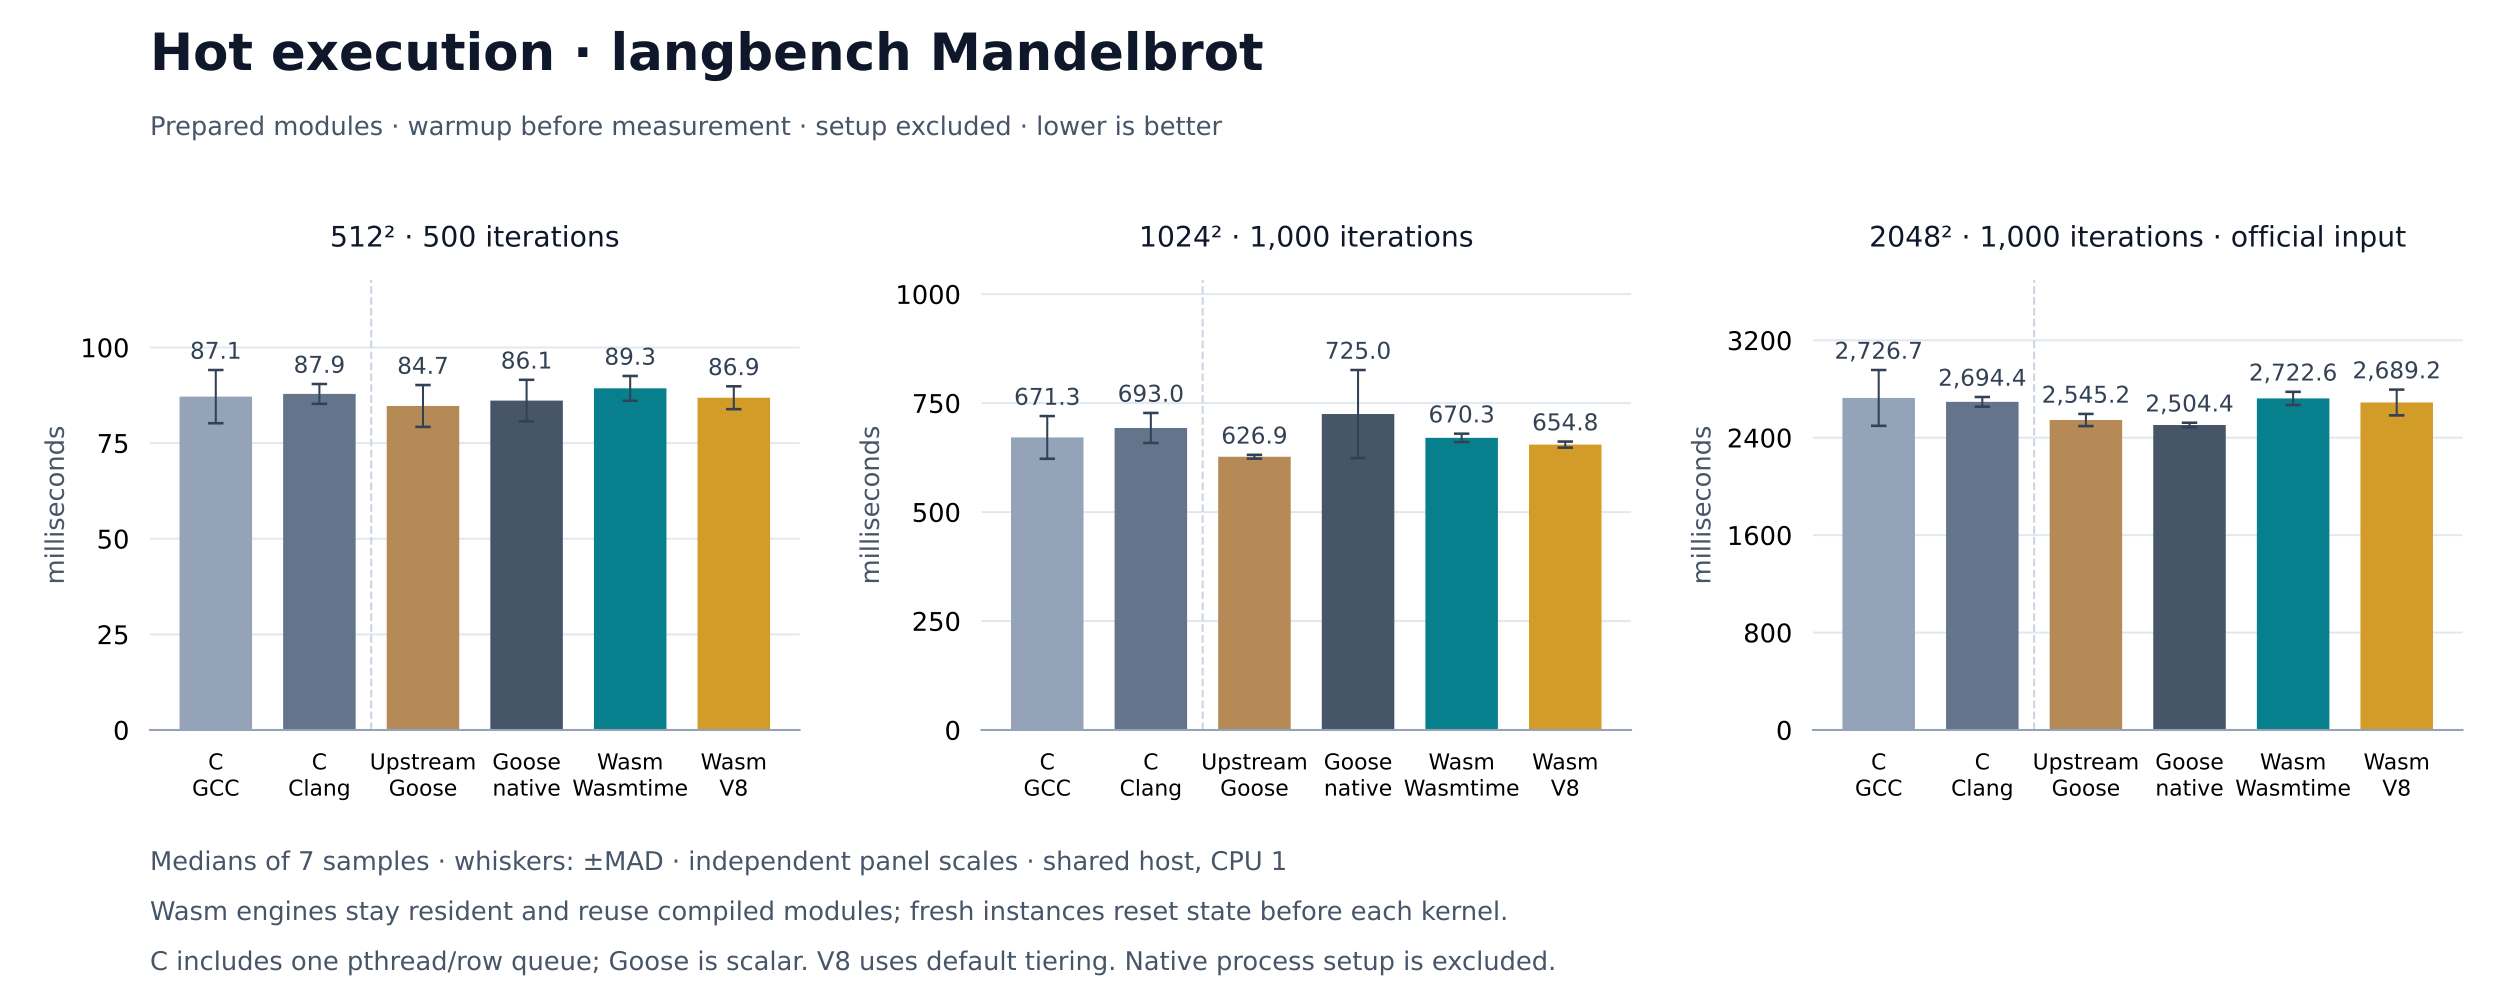
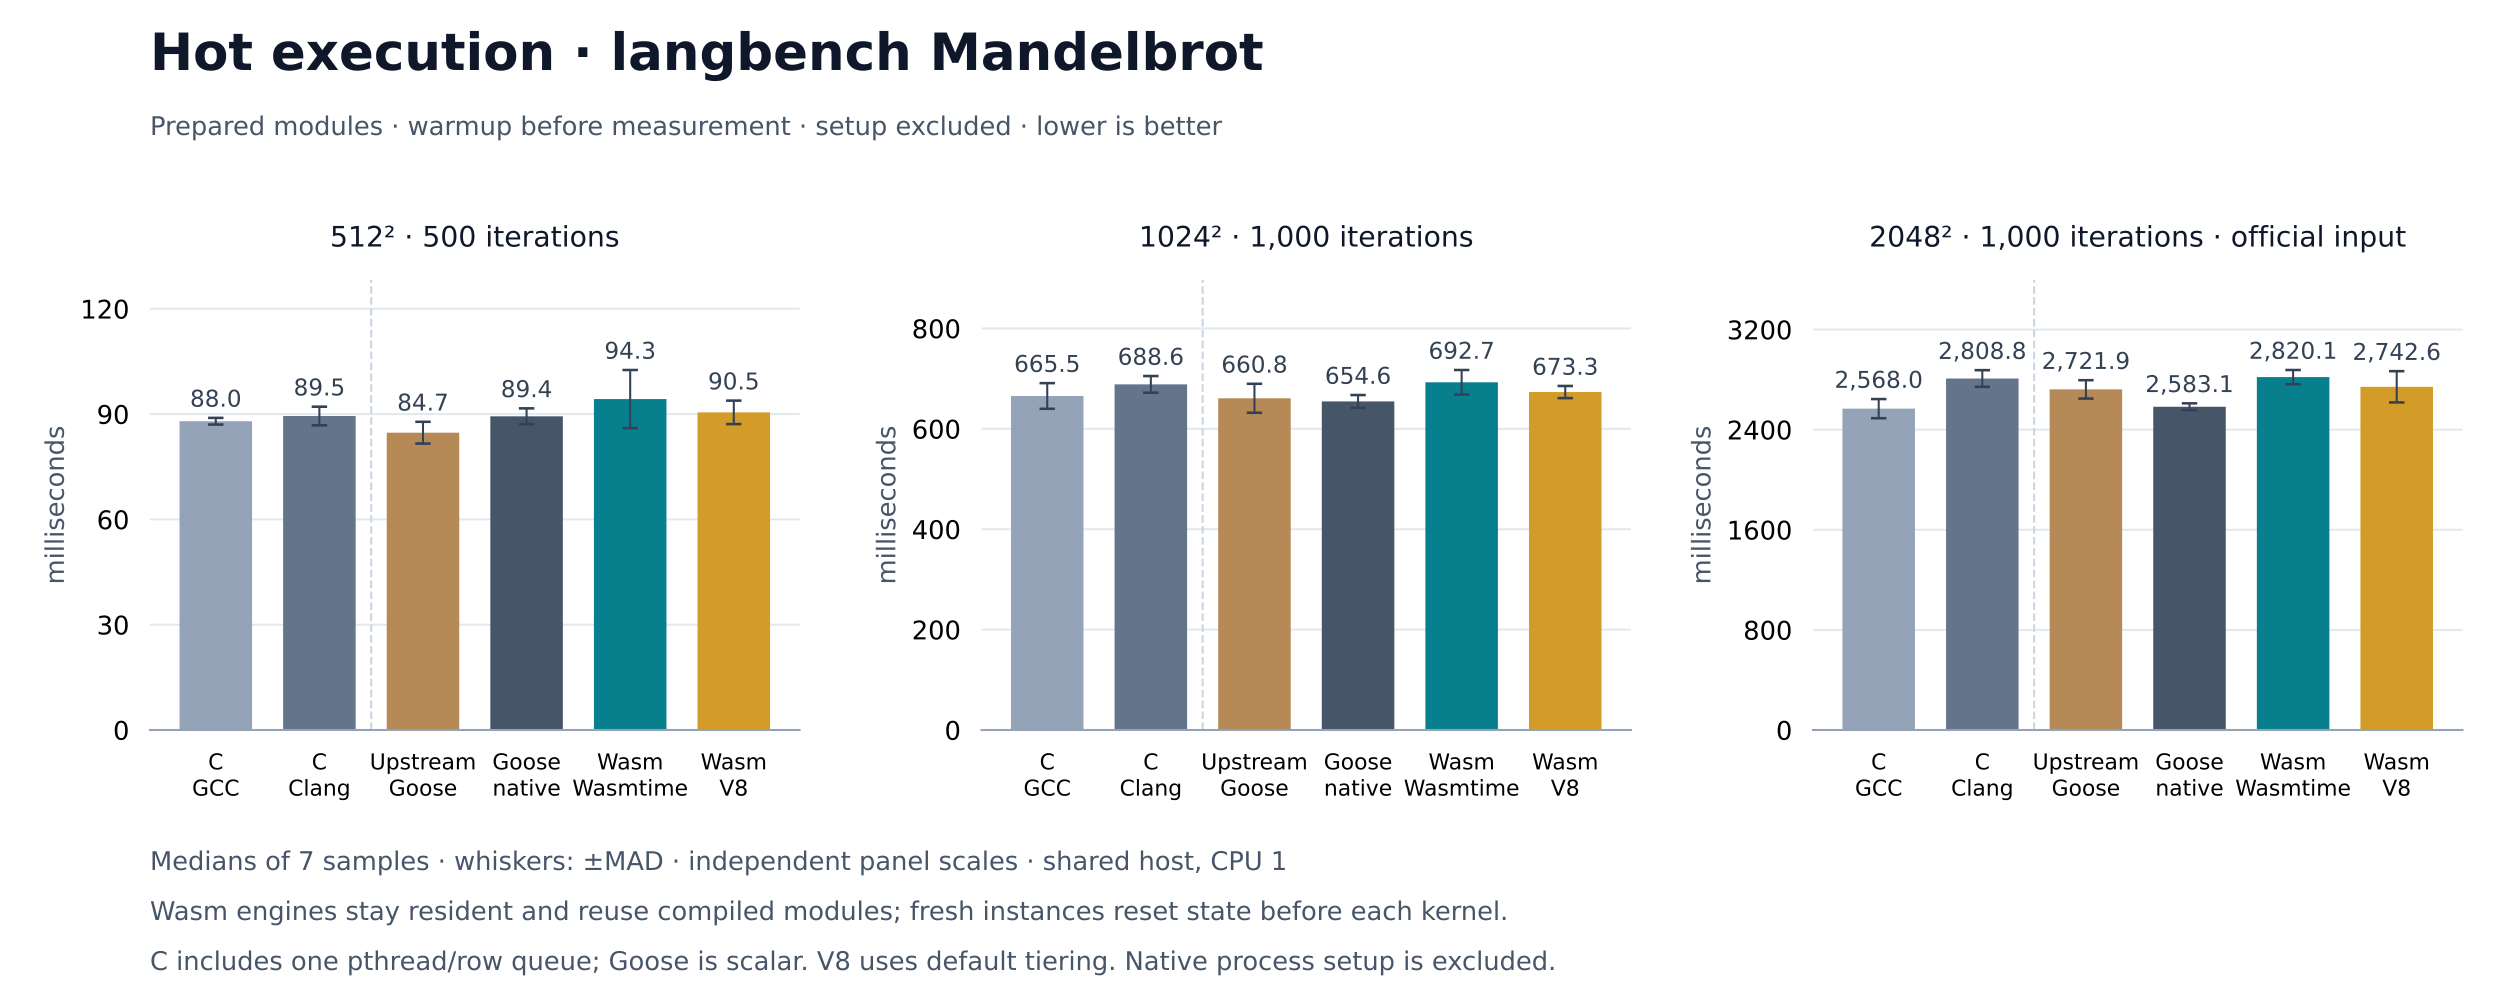
<svg xmlns="http://www.w3.org/2000/svg" xmlns:xlink="http://www.w3.org/1999/xlink" width="972pt" height="388.8pt" viewBox="0 0 972 388.8" version="1.1">
  <defs>
    <style type="text/css">*{stroke-linejoin: round; stroke-linecap: butt}</style>
  </defs>
  <g id="figure_1">
    <g id="patch_1">
      <path d="M 0 388.8 L 972 388.8 L 972 0 L 0 0 z " style="fill: #ffffff" />
    </g>
    <g id="axes_1">
      <g id="patch_2">
        <path d="M 58.32 283.824 L 310.876 283.824 L 310.876 108.864 L 58.32 108.864 z " style="fill: #ffffff" />
      </g>
      <g id="matplotlib.axis_1">
        <g id="xtick_1">
          <g id="line2d_1" />
          <g id="text_1">
            <text style="font-size: 8.5px; font-family: 'DejaVu Sans'" transform="translate(80.93016 299.1328)">C</text>
            <text style="font-size: 8.5px; font-family: 'DejaVu Sans'" transform="translate(74.66938 309.3345)">GCC</text>
          </g>
        </g>
        <g id="xtick_2">
          <g id="line2d_2" />
          <g id="text_2">
            <text style="font-size: 8.5px; font-family: 'DejaVu Sans'" transform="translate(121.2103 299.1328)">C</text>
            <text style="font-size: 8.5px; font-family: 'DejaVu Sans'" transform="translate(112.0336 309.3352)">Clang</text>
          </g>
        </g>
        <g id="xtick_3">
          <g id="line2d_3" />
          <g id="text_3">
            <text style="font-size: 8.5px; font-family: 'DejaVu Sans'" transform="translate(143.7566 299.1328)">Upstream</text>
            <text style="font-size: 8.5px; font-family: 'DejaVu Sans'" transform="translate(151.135 309.3345)">Goose</text>
          </g>
        </g>
        <g id="xtick_4">
          <g id="line2d_4" />
          <g id="text_4">
            <text style="font-size: 8.5px; font-family: 'DejaVu Sans'" transform="translate(191.4151 299.1328)">Goose</text>
            <text style="font-size: 8.5px; font-family: 'DejaVu Sans'" transform="translate(191.4629 309.3352)">native</text>
          </g>
        </g>
        <g id="xtick_5">
          <g id="line2d_5" />
          <g id="text_5">
            <text style="font-size: 8.5px; font-family: 'DejaVu Sans'" transform="translate(232.1294 299.1328)">Wasm</text>
            <text style="font-size: 8.5px; font-family: 'DejaVu Sans'" transform="translate(222.5278 309.3352)">Wasmtime</text>
          </g>
        </g>
        <g id="xtick_6">
          <g id="line2d_6" />
          <g id="text_6">
            <text style="font-size: 8.5px; font-family: 'DejaVu Sans'" transform="translate(272.4095 299.1328)">Wasm</text>
            <text style="font-size: 8.5px; font-family: 'DejaVu Sans'" transform="translate(279.687 309.3345)">V8</text>
          </g>
        </g>
      </g>
      <g id="matplotlib.axis_2">
        <g id="ytick_1">
          <g id="line2d_7">
            <path d="M 58.32 283.824 L 310.876 283.824 " clip-path="url(#p1867e7d874)" style="fill: none; stroke: #e2e8f0; stroke-width: 0.8; stroke-linecap: square" />
          </g>
          <g id="line2d_8" />
          <g id="text_7">
            <text style="font-size: 10px; font-family: 'DejaVu Sans'; text-anchor: end" x="50.32" y="287.623" transform="rotate(-0 50.32 287.6228)">0</text>
          </g>
        </g>
        <g id="ytick_2">
          <g id="line2d_9">
-             <path d="M 58.32 246.642 L 310.876 246.642 " clip-path="url(#p1867e7d874)" style="fill: none; stroke: #e2e8f0; stroke-width: 0.8; stroke-linecap: square" />
+             <path d="M 58.32 242.884 L 310.876 242.884 " clip-path="url(#p1867e7d874)" style="fill: none; stroke: #e2e8f0; stroke-width: 0.8; stroke-linecap: square" />
          </g>
          <g id="line2d_10" />
          <g id="text_8">
-             <text style="font-size: 10px; font-family: 'DejaVu Sans'; text-anchor: end" x="50.32" y="250.441" transform="rotate(-0 50.32 250.4408)">25</text>
+             <text style="font-size: 10px; font-family: 'DejaVu Sans'; text-anchor: end" x="50.32" y="246.683" transform="rotate(-0 50.32 246.6826)">30</text>
          </g>
        </g>
        <g id="ytick_3">
          <g id="line2d_11">
-             <path d="M 58.32 209.46 L 310.876 209.46 " clip-path="url(#p1867e7d874)" style="fill: none; stroke: #e2e8f0; stroke-width: 0.8; stroke-linecap: square" />
+             <path d="M 58.32 201.943 L 310.876 201.943 " clip-path="url(#p1867e7d874)" style="fill: none; stroke: #e2e8f0; stroke-width: 0.8; stroke-linecap: square" />
          </g>
          <g id="line2d_12" />
          <g id="text_9">
-             <text style="font-size: 10px; font-family: 'DejaVu Sans'; text-anchor: end" x="50.32" y="213.259" transform="rotate(-0 50.32 213.2587)">50</text>
+             <text style="font-size: 10px; font-family: 'DejaVu Sans'; text-anchor: end" x="50.32" y="205.742" transform="rotate(-0 50.32 205.7423)">60</text>
          </g>
        </g>
        <g id="ytick_4">
          <g id="line2d_13">
-             <path d="M 58.32 172.278 L 310.876 172.278 " clip-path="url(#p1867e7d874)" style="fill: none; stroke: #e2e8f0; stroke-width: 0.8; stroke-linecap: square" />
+             <path d="M 58.32 161.003 L 310.876 161.003 " clip-path="url(#p1867e7d874)" style="fill: none; stroke: #e2e8f0; stroke-width: 0.8; stroke-linecap: square" />
          </g>
          <g id="line2d_14" />
          <g id="text_10">
-             <text style="font-size: 10px; font-family: 'DejaVu Sans'; text-anchor: end" x="50.32" y="176.077" transform="rotate(-0 50.32 176.0767)">75</text>
+             <text style="font-size: 10px; font-family: 'DejaVu Sans'; text-anchor: end" x="50.32" y="164.802" transform="rotate(-0 50.32 164.802)">90</text>
          </g>
        </g>
        <g id="ytick_5">
          <g id="line2d_15">
-             <path d="M 58.32 135.096 L 310.876 135.096 " clip-path="url(#p1867e7d874)" style="fill: none; stroke: #e2e8f0; stroke-width: 0.8; stroke-linecap: square" />
+             <path d="M 58.32 120.063 L 310.876 120.063 " clip-path="url(#p1867e7d874)" style="fill: none; stroke: #e2e8f0; stroke-width: 0.8; stroke-linecap: square" />
          </g>
          <g id="line2d_16" />
          <g id="text_11">
-             <text style="font-size: 10px; font-family: 'DejaVu Sans'; text-anchor: end" x="50.32" y="138.895" transform="rotate(-0 50.32 138.8946)">100</text>
+             <text style="font-size: 10px; font-family: 'DejaVu Sans'; text-anchor: end" x="50.32" y="123.862" transform="rotate(-0 50.32 123.8618)">120</text>
          </g>
        </g>
        <g id="text_12">
          <text style="font-size: 10px; font-family: 'DejaVu Sans'; text-anchor: middle; fill: #475569" x="24.83" y="196.344" transform="rotate(-90 24.83016 196.344)">milliseconds</text>
        </g>
      </g>
      <g id="patch_3">
-         <path d="M 69.8 283.824 L 97.996 283.824 L 97.996 154.208 L 69.8 154.208 z " clip-path="url(#p1867e7d874)" style="fill: #94a3b8" />
+         <path d="M 69.8 283.824 L 97.996 283.824 L 97.996 163.78 L 69.8 163.78 z " clip-path="url(#p1867e7d874)" style="fill: #94a3b8" />
      </g>
      <g id="patch_4">
-         <path d="M 110.08 283.824 L 138.276 283.824 L 138.276 153.149 L 110.08 153.149 z " clip-path="url(#p1867e7d874)" style="fill: #64748b" />
+         <path d="M 110.08 283.824 L 138.276 283.824 L 138.276 161.737 L 110.08 161.737 z " clip-path="url(#p1867e7d874)" style="fill: #64748b" />
      </g>
      <g id="patch_5">
-         <path d="M 150.36 283.824 L 178.556 283.824 L 178.556 157.839 L 150.36 157.839 z " clip-path="url(#p1867e7d874)" style="fill: #b58a56" />
+         <path d="M 150.36 283.824 L 178.556 283.824 L 178.556 168.23 L 150.36 168.23 z " clip-path="url(#p1867e7d874)" style="fill: #b58a56" />
      </g>
      <g id="patch_6">
-         <path d="M 190.64 283.824 L 218.836 283.824 L 218.836 155.756 L 190.64 155.756 z " clip-path="url(#p1867e7d874)" style="fill: #475569" />
+         <path d="M 190.64 283.824 L 218.836 283.824 L 218.836 161.866 L 190.64 161.866 z " clip-path="url(#p1867e7d874)" style="fill: #475569" />
      </g>
      <g id="patch_7">
-         <path d="M 230.92 283.824 L 259.116 283.824 L 259.116 150.987 L 230.92 150.987 z " clip-path="url(#p1867e7d874)" style="fill: #087f8c" />
+         <path d="M 230.92 283.824 L 259.116 283.824 L 259.116 155.158 L 230.92 155.158 z " clip-path="url(#p1867e7d874)" style="fill: #087f8c" />
      </g>
      <g id="patch_8">
-         <path d="M 271.2 283.824 L 299.396 283.824 L 299.396 154.637 L 271.2 154.637 z " clip-path="url(#p1867e7d874)" style="fill: #d39b28" />
+         <path d="M 271.2 283.824 L 299.396 283.824 L 299.396 160.332 L 271.2 160.332 z " clip-path="url(#p1867e7d874)" style="fill: #d39b28" />
      </g>
      <g id="LineCollection_1">
-         <path d="M 83.898 164.56 L 83.898 143.856 " clip-path="url(#p1867e7d874)" style="fill: none; stroke: #334155; stroke-width: 0.8" />
-         <path d="M 124.178 156.994 L 124.178 149.304 " clip-path="url(#p1867e7d874)" style="fill: none; stroke: #334155; stroke-width: 0.8" />
-         <path d="M 164.458 165.982 L 164.458 149.696 " clip-path="url(#p1867e7d874)" style="fill: none; stroke: #334155; stroke-width: 0.8" />
-         <path d="M 204.738 163.843 L 204.738 147.668 " clip-path="url(#p1867e7d874)" style="fill: none; stroke: #334155; stroke-width: 0.8" />
-         <path d="M 245.018 155.803 L 245.018 146.171 " clip-path="url(#p1867e7d874)" style="fill: none; stroke: #334155; stroke-width: 0.8" />
-         <path d="M 285.298 159.083 L 285.298 150.191 " clip-path="url(#p1867e7d874)" style="fill: none; stroke: #334155; stroke-width: 0.8" />
+         <path d="M 83.898 165.078 L 83.898 162.481 " clip-path="url(#p1867e7d874)" style="fill: none; stroke: #334155; stroke-width: 0.8" />
+         <path d="M 124.178 165.354 L 124.178 158.121 " clip-path="url(#p1867e7d874)" style="fill: none; stroke: #334155; stroke-width: 0.8" />
+         <path d="M 164.458 172.458 L 164.458 164.001 " clip-path="url(#p1867e7d874)" style="fill: none; stroke: #334155; stroke-width: 0.8" />
+         <path d="M 204.738 164.961 L 204.738 158.771 " clip-path="url(#p1867e7d874)" style="fill: none; stroke: #334155; stroke-width: 0.8" />
+         <path d="M 245.018 166.461 L 245.018 143.856 " clip-path="url(#p1867e7d874)" style="fill: none; stroke: #334155; stroke-width: 0.8" />
+         <path d="M 285.298 164.895 L 285.298 155.769 " clip-path="url(#p1867e7d874)" style="fill: none; stroke: #334155; stroke-width: 0.8" />
      </g>
      <g id="line2d_17">
        <defs>
          <path id="m312f0f70a7" d="M 3 0 L -3 -0 " style="stroke: #334155" />
        </defs>
        <g clip-path="url(#p1867e7d874)">
-           <use xlink:href="#m312f0f70a7" x="83.898" y="164.56" style="fill: #1f77b4; stroke: #334155" />
-           <use xlink:href="#m312f0f70a7" x="124.178" y="156.994" style="fill: #1f77b4; stroke: #334155" />
-           <use xlink:href="#m312f0f70a7" x="164.458" y="165.982" style="fill: #1f77b4; stroke: #334155" />
-           <use xlink:href="#m312f0f70a7" x="204.738" y="163.843" style="fill: #1f77b4; stroke: #334155" />
-           <use xlink:href="#m312f0f70a7" x="245.018" y="155.803" style="fill: #1f77b4; stroke: #334155" />
-           <use xlink:href="#m312f0f70a7" x="285.298" y="159.083" style="fill: #1f77b4; stroke: #334155" />
+           <use xlink:href="#m312f0f70a7" x="83.898" y="165.078" style="fill: #1f77b4; stroke: #334155" />
+           <use xlink:href="#m312f0f70a7" x="124.178" y="165.354" style="fill: #1f77b4; stroke: #334155" />
+           <use xlink:href="#m312f0f70a7" x="164.458" y="172.458" style="fill: #1f77b4; stroke: #334155" />
+           <use xlink:href="#m312f0f70a7" x="204.738" y="164.961" style="fill: #1f77b4; stroke: #334155" />
+           <use xlink:href="#m312f0f70a7" x="245.018" y="166.461" style="fill: #1f77b4; stroke: #334155" />
+           <use xlink:href="#m312f0f70a7" x="285.298" y="164.895" style="fill: #1f77b4; stroke: #334155" />
        </g>
      </g>
      <g id="line2d_18">
        <g clip-path="url(#p1867e7d874)">
-           <use xlink:href="#m312f0f70a7" x="83.898" y="143.856" style="fill: #1f77b4; stroke: #334155" />
-           <use xlink:href="#m312f0f70a7" x="124.178" y="149.304" style="fill: #1f77b4; stroke: #334155" />
-           <use xlink:href="#m312f0f70a7" x="164.458" y="149.696" style="fill: #1f77b4; stroke: #334155" />
-           <use xlink:href="#m312f0f70a7" x="204.738" y="147.668" style="fill: #1f77b4; stroke: #334155" />
-           <use xlink:href="#m312f0f70a7" x="245.018" y="146.171" style="fill: #1f77b4; stroke: #334155" />
-           <use xlink:href="#m312f0f70a7" x="285.298" y="150.191" style="fill: #1f77b4; stroke: #334155" />
+           <use xlink:href="#m312f0f70a7" x="83.898" y="162.481" style="fill: #1f77b4; stroke: #334155" />
+           <use xlink:href="#m312f0f70a7" x="124.178" y="158.121" style="fill: #1f77b4; stroke: #334155" />
+           <use xlink:href="#m312f0f70a7" x="164.458" y="164.001" style="fill: #1f77b4; stroke: #334155" />
+           <use xlink:href="#m312f0f70a7" x="204.738" y="158.771" style="fill: #1f77b4; stroke: #334155" />
+           <use xlink:href="#m312f0f70a7" x="245.018" y="143.856" style="fill: #1f77b4; stroke: #334155" />
+           <use xlink:href="#m312f0f70a7" x="285.298" y="155.769" style="fill: #1f77b4; stroke: #334155" />
        </g>
      </g>
      <g id="line2d_19">
        <path d="M 144.318 283.824 L 144.318 108.864 " clip-path="url(#p1867e7d874)" style="fill: none; stroke-dasharray: 2.96,1.28; stroke-dashoffset: 0; stroke: #cbd5e1; stroke-width: 0.8" />
      </g>
      <g id="patch_9">
        <path d="M 58.32 283.824 L 310.876 283.824 " style="fill: none; stroke: #94a3b8; stroke-width: 0.8; stroke-linejoin: miter; stroke-linecap: square" />
      </g>
      <g id="text_13">
-         <text style="font-size: 9px; font-family: 'DejaVu Sans'; text-anchor: middle; fill: #334155" x="83.898" y="139.482" transform="rotate(-0 83.89786 139.482)">87.1</text>
+         <text style="font-size: 9px; font-family: 'DejaVu Sans'; text-anchor: middle; fill: #334155" x="83.898" y="158.107" transform="rotate(-0 83.89786 158.1069)">88.0</text>
      </g>
      <g id="text_14">
-         <text style="font-size: 9px; font-family: 'DejaVu Sans'; text-anchor: middle; fill: #334155" x="124.178" y="144.93" transform="rotate(-0 124.178 144.9297)">87.9</text>
+         <text style="font-size: 9px; font-family: 'DejaVu Sans'; text-anchor: middle; fill: #334155" x="124.178" y="153.747" transform="rotate(-0 124.178 153.747)">89.5</text>
      </g>
      <g id="text_15">
-         <text style="font-size: 9px; font-family: 'DejaVu Sans'; text-anchor: middle; fill: #334155" x="164.458" y="145.322" transform="rotate(-0 164.458 145.3223)">84.7</text>
+         <text style="font-size: 9px; font-family: 'DejaVu Sans'; text-anchor: middle; fill: #334155" x="164.458" y="159.627" transform="rotate(-0 164.458 159.6274)">84.7</text>
      </g>
      <g id="text_16">
-         <text style="font-size: 9px; font-family: 'DejaVu Sans'; text-anchor: middle; fill: #334155" x="204.738" y="143.294" transform="rotate(-0 204.7381 143.2944)">86.1</text>
+         <text style="font-size: 9px; font-family: 'DejaVu Sans'; text-anchor: middle; fill: #334155" x="204.738" y="154.397" transform="rotate(-0 204.7381 154.3974)">89.4</text>
      </g>
      <g id="text_17">
-         <text style="font-size: 9px; font-family: 'DejaVu Sans'; text-anchor: middle; fill: #334155" x="245.018" y="141.797" transform="rotate(-0 245.0182 141.7967)">89.3</text>
+         <text style="font-size: 9px; font-family: 'DejaVu Sans'; text-anchor: middle; fill: #334155" x="245.018" y="139.482" transform="rotate(-0 245.0182 139.482)">94.3</text>
      </g>
      <g id="text_18">
-         <text style="font-size: 9px; font-family: 'DejaVu Sans'; text-anchor: middle; fill: #334155" x="285.298" y="145.817" transform="rotate(-0 285.2983 145.8172)">86.9</text>
+         <text style="font-size: 9px; font-family: 'DejaVu Sans'; text-anchor: middle; fill: #334155" x="285.298" y="151.395" transform="rotate(-0 285.2983 151.3948)">90.5</text>
      </g>
      <g id="text_19">
        <text style="font-size: 11px; font-family: 'DejaVu Sans'; text-anchor: middle; fill: #0f172a" x="184.598" y="95.864" transform="rotate(-0 184.5981 95.864)">512² · 500 iterations</text>
      </g>
    </g>
    <g id="axes_2">
      <g id="patch_10">
        <path d="M 381.592 283.824 L 634.148 283.824 L 634.148 108.864 L 381.592 108.864 z " style="fill: #ffffff" />
      </g>
      <g id="matplotlib.axis_3">
        <g id="xtick_7">
          <g id="line2d_20" />
          <g id="text_20">
            <text style="font-size: 8.5px; font-family: 'DejaVu Sans'" transform="translate(404.2021 299.1328)">C</text>
            <text style="font-size: 8.5px; font-family: 'DejaVu Sans'" transform="translate(397.9413 309.3345)">GCC</text>
          </g>
        </g>
        <g id="xtick_8">
          <g id="line2d_21" />
          <g id="text_21">
            <text style="font-size: 8.5px; font-family: 'DejaVu Sans'" transform="translate(444.4822 299.1328)">C</text>
            <text style="font-size: 8.5px; font-family: 'DejaVu Sans'" transform="translate(435.3055 309.3352)">Clang</text>
          </g>
        </g>
        <g id="xtick_9">
          <g id="line2d_22" />
          <g id="text_22">
            <text style="font-size: 8.5px; font-family: 'DejaVu Sans'" transform="translate(467.0285 299.1328)">Upstream</text>
            <text style="font-size: 8.5px; font-family: 'DejaVu Sans'" transform="translate(474.4069 309.3345)">Goose</text>
          </g>
        </g>
        <g id="xtick_10">
          <g id="line2d_23" />
          <g id="text_23">
            <text style="font-size: 8.5px; font-family: 'DejaVu Sans'" transform="translate(514.687 299.1328)">Goose</text>
            <text style="font-size: 8.5px; font-family: 'DejaVu Sans'" transform="translate(514.7348 309.3352)">native</text>
          </g>
        </g>
        <g id="xtick_11">
          <g id="line2d_24" />
          <g id="text_24">
            <text style="font-size: 8.5px; font-family: 'DejaVu Sans'" transform="translate(555.4013 299.1328)">Wasm</text>
            <text style="font-size: 8.5px; font-family: 'DejaVu Sans'" transform="translate(545.7997 309.3352)">Wasmtime</text>
          </g>
        </g>
        <g id="xtick_12">
          <g id="line2d_25" />
          <g id="text_25">
            <text style="font-size: 8.5px; font-family: 'DejaVu Sans'" transform="translate(595.6814 299.1328)">Wasm</text>
            <text style="font-size: 8.5px; font-family: 'DejaVu Sans'" transform="translate(602.9589 309.3345)">V8</text>
          </g>
        </g>
      </g>
      <g id="matplotlib.axis_4">
        <g id="ytick_6">
          <g id="line2d_26">
            <path d="M 381.592 283.824 L 634.148 283.824 " clip-path="url(#pa1d23f0274)" style="fill: none; stroke: #e2e8f0; stroke-width: 0.8; stroke-linecap: square" />
          </g>
          <g id="line2d_27" />
          <g id="text_26">
            <text style="font-size: 10px; font-family: 'DejaVu Sans'; text-anchor: end" x="373.592" y="287.623" transform="rotate(-0 373.5919 287.6228)">0</text>
          </g>
        </g>
        <g id="ytick_7">
          <g id="line2d_28">
-             <path d="M 381.592 241.458 L 634.148 241.458 " clip-path="url(#pa1d23f0274)" style="fill: none; stroke: #e2e8f0; stroke-width: 0.8; stroke-linecap: square" />
+             <path d="M 381.592 244.791 L 634.148 244.791 " clip-path="url(#pa1d23f0274)" style="fill: none; stroke: #e2e8f0; stroke-width: 0.8; stroke-linecap: square" />
          </g>
          <g id="line2d_29" />
          <g id="text_27">
-             <text style="font-size: 10px; font-family: 'DejaVu Sans'; text-anchor: end" x="373.592" y="245.257" transform="rotate(-0 373.5919 245.2569)">250</text>
+             <text style="font-size: 10px; font-family: 'DejaVu Sans'; text-anchor: end" x="373.592" y="248.59" transform="rotate(-0 373.5919 248.59)">200</text>
          </g>
        </g>
        <g id="ytick_8">
          <g id="line2d_30">
-             <path d="M 381.592 199.092 L 634.148 199.092 " clip-path="url(#pa1d23f0274)" style="fill: none; stroke: #e2e8f0; stroke-width: 0.8; stroke-linecap: square" />
+             <path d="M 381.592 205.758 L 634.148 205.758 " clip-path="url(#pa1d23f0274)" style="fill: none; stroke: #e2e8f0; stroke-width: 0.8; stroke-linecap: square" />
          </g>
          <g id="line2d_31" />
          <g id="text_28">
-             <text style="font-size: 10px; font-family: 'DejaVu Sans'; text-anchor: end" x="373.592" y="202.891" transform="rotate(-0 373.5919 202.891)">500</text>
+             <text style="font-size: 10px; font-family: 'DejaVu Sans'; text-anchor: end" x="373.592" y="209.557" transform="rotate(-0 373.5919 209.5572)">400</text>
          </g>
        </g>
        <g id="ytick_9">
          <g id="line2d_32">
-             <path d="M 381.592 156.726 L 634.148 156.726 " clip-path="url(#pa1d23f0274)" style="fill: none; stroke: #e2e8f0; stroke-width: 0.8; stroke-linecap: square" />
+             <path d="M 381.592 166.726 L 634.148 166.726 " clip-path="url(#pa1d23f0274)" style="fill: none; stroke: #e2e8f0; stroke-width: 0.8; stroke-linecap: square" />
          </g>
          <g id="line2d_33" />
          <g id="text_29">
-             <text style="font-size: 10px; font-family: 'DejaVu Sans'; text-anchor: end" x="373.592" y="160.525" transform="rotate(-0 373.5919 160.5251)">750</text>
+             <text style="font-size: 10px; font-family: 'DejaVu Sans'; text-anchor: end" x="373.592" y="170.524" transform="rotate(-0 373.5919 170.5244)">600</text>
          </g>
        </g>
        <g id="ytick_10">
          <g id="line2d_34">
-             <path d="M 381.592 114.36 L 634.148 114.36 " clip-path="url(#pa1d23f0274)" style="fill: none; stroke: #e2e8f0; stroke-width: 0.8; stroke-linecap: square" />
+             <path d="M 381.592 127.693 L 634.148 127.693 " clip-path="url(#pa1d23f0274)" style="fill: none; stroke: #e2e8f0; stroke-width: 0.8; stroke-linecap: square" />
          </g>
          <g id="line2d_35" />
          <g id="text_30">
-             <text style="font-size: 10px; font-family: 'DejaVu Sans'; text-anchor: end" x="373.592" y="118.159" transform="rotate(-0 373.5919 118.1592)">1000</text>
+             <text style="font-size: 10px; font-family: 'DejaVu Sans'; text-anchor: end" x="373.592" y="131.492" transform="rotate(-0 373.5919 131.4916)">800</text>
          </g>
        </g>
        <g id="text_31">
-           <text style="font-size: 10px; font-family: 'DejaVu Sans'; text-anchor: middle; fill: #475569" x="341.74" y="196.344" transform="rotate(-90 341.7396 196.344)">milliseconds</text>
+           <text style="font-size: 10px; font-family: 'DejaVu Sans'; text-anchor: middle; fill: #475569" x="348.102" y="196.344" transform="rotate(-90 348.1021 196.344)">milliseconds</text>
        </g>
      </g>
      <g id="patch_11">
-         <path d="M 393.072 283.824 L 421.268 283.824 L 421.268 170.065 L 393.072 170.065 z " clip-path="url(#pa1d23f0274)" style="fill: #94a3b8" />
+         <path d="M 393.072 283.824 L 421.268 283.824 L 421.268 153.95 L 393.072 153.95 z " clip-path="url(#pa1d23f0274)" style="fill: #94a3b8" />
      </g>
      <g id="patch_12">
-         <path d="M 433.352 283.824 L 461.548 283.824 L 461.548 166.393 L 433.352 166.393 z " clip-path="url(#pa1d23f0274)" style="fill: #64748b" />
+         <path d="M 433.352 283.824 L 461.548 283.824 L 461.548 149.44 L 433.352 149.44 z " clip-path="url(#pa1d23f0274)" style="fill: #64748b" />
      </g>
      <g id="patch_13">
-         <path d="M 473.632 283.824 L 501.828 283.824 L 501.828 177.581 L 473.632 177.581 z " clip-path="url(#pa1d23f0274)" style="fill: #b58a56" />
+         <path d="M 473.632 283.824 L 501.828 283.824 L 501.828 154.854 L 473.632 154.854 z " clip-path="url(#pa1d23f0274)" style="fill: #b58a56" />
      </g>
      <g id="patch_14">
-         <path d="M 513.912 283.824 L 542.108 283.824 L 542.108 160.97 L 513.912 160.97 z " clip-path="url(#pa1d23f0274)" style="fill: #475569" />
+         <path d="M 513.912 283.824 L 542.108 283.824 L 542.108 156.077 L 513.912 156.077 z " clip-path="url(#pa1d23f0274)" style="fill: #475569" />
      </g>
      <g id="patch_15">
-         <path d="M 554.192 283.824 L 582.388 283.824 L 582.388 170.23 L 554.192 170.23 z " clip-path="url(#pa1d23f0274)" style="fill: #087f8c" />
+         <path d="M 554.192 283.824 L 582.388 283.824 L 582.388 148.637 L 554.192 148.637 z " clip-path="url(#pa1d23f0274)" style="fill: #087f8c" />
      </g>
      <g id="patch_16">
-         <path d="M 594.472 283.824 L 622.668 283.824 L 622.668 172.855 L 594.472 172.855 z " clip-path="url(#pa1d23f0274)" style="fill: #d39b28" />
+         <path d="M 594.472 283.824 L 622.668 283.824 L 622.668 152.427 L 594.472 152.427 z " clip-path="url(#pa1d23f0274)" style="fill: #d39b28" />
      </g>
      <g id="LineCollection_2">
-         <path d="M 407.17 178.362 L 407.17 161.768 " clip-path="url(#pa1d23f0274)" style="fill: none; stroke: #334155; stroke-width: 0.8" />
-         <path d="M 447.45 172.225 L 447.45 160.56 " clip-path="url(#pa1d23f0274)" style="fill: none; stroke: #334155; stroke-width: 0.8" />
-         <path d="M 487.73 178.325 L 487.73 176.836 " clip-path="url(#pa1d23f0274)" style="fill: none; stroke: #334155; stroke-width: 0.8" />
-         <path d="M 528.01 178.085 L 528.01 143.856 " clip-path="url(#pa1d23f0274)" style="fill: none; stroke: #334155; stroke-width: 0.8" />
-         <path d="M 568.29 171.856 L 568.29 168.604 " clip-path="url(#pa1d23f0274)" style="fill: none; stroke: #334155; stroke-width: 0.8" />
-         <path d="M 608.57 174.035 L 608.57 171.676 " clip-path="url(#pa1d23f0274)" style="fill: none; stroke: #334155; stroke-width: 0.8" />
+         <path d="M 407.17 158.942 L 407.17 148.959 " clip-path="url(#pa1d23f0274)" style="fill: none; stroke: #334155; stroke-width: 0.8" />
+         <path d="M 447.45 152.676 L 447.45 146.203 " clip-path="url(#pa1d23f0274)" style="fill: none; stroke: #334155; stroke-width: 0.8" />
+         <path d="M 487.73 160.481 L 487.73 149.227 " clip-path="url(#pa1d23f0274)" style="fill: none; stroke: #334155; stroke-width: 0.8" />
+         <path d="M 528.01 158.561 L 528.01 153.593 " clip-path="url(#pa1d23f0274)" style="fill: none; stroke: #334155; stroke-width: 0.8" />
+         <path d="M 568.29 153.418 L 568.29 143.856 " clip-path="url(#pa1d23f0274)" style="fill: none; stroke: #334155; stroke-width: 0.8" />
+         <path d="M 608.57 154.787 L 608.57 150.067 " clip-path="url(#pa1d23f0274)" style="fill: none; stroke: #334155; stroke-width: 0.8" />
      </g>
      <g id="line2d_36">
        <g clip-path="url(#pa1d23f0274)">
-           <use xlink:href="#m312f0f70a7" x="407.17" y="178.362" style="fill: #1f77b4; stroke: #334155" />
-           <use xlink:href="#m312f0f70a7" x="447.45" y="172.225" style="fill: #1f77b4; stroke: #334155" />
-           <use xlink:href="#m312f0f70a7" x="487.73" y="178.325" style="fill: #1f77b4; stroke: #334155" />
-           <use xlink:href="#m312f0f70a7" x="528.01" y="178.085" style="fill: #1f77b4; stroke: #334155" />
-           <use xlink:href="#m312f0f70a7" x="568.29" y="171.856" style="fill: #1f77b4; stroke: #334155" />
-           <use xlink:href="#m312f0f70a7" x="608.57" y="174.035" style="fill: #1f77b4; stroke: #334155" />
+           <use xlink:href="#m312f0f70a7" x="407.17" y="158.942" style="fill: #1f77b4; stroke: #334155" />
+           <use xlink:href="#m312f0f70a7" x="447.45" y="152.676" style="fill: #1f77b4; stroke: #334155" />
+           <use xlink:href="#m312f0f70a7" x="487.73" y="160.481" style="fill: #1f77b4; stroke: #334155" />
+           <use xlink:href="#m312f0f70a7" x="528.01" y="158.561" style="fill: #1f77b4; stroke: #334155" />
+           <use xlink:href="#m312f0f70a7" x="568.29" y="153.418" style="fill: #1f77b4; stroke: #334155" />
+           <use xlink:href="#m312f0f70a7" x="608.57" y="154.787" style="fill: #1f77b4; stroke: #334155" />
        </g>
      </g>
      <g id="line2d_37">
        <g clip-path="url(#pa1d23f0274)">
-           <use xlink:href="#m312f0f70a7" x="407.17" y="161.768" style="fill: #1f77b4; stroke: #334155" />
-           <use xlink:href="#m312f0f70a7" x="447.45" y="160.56" style="fill: #1f77b4; stroke: #334155" />
-           <use xlink:href="#m312f0f70a7" x="487.73" y="176.836" style="fill: #1f77b4; stroke: #334155" />
-           <use xlink:href="#m312f0f70a7" x="528.01" y="143.856" style="fill: #1f77b4; stroke: #334155" />
-           <use xlink:href="#m312f0f70a7" x="568.29" y="168.604" style="fill: #1f77b4; stroke: #334155" />
-           <use xlink:href="#m312f0f70a7" x="608.57" y="171.676" style="fill: #1f77b4; stroke: #334155" />
+           <use xlink:href="#m312f0f70a7" x="407.17" y="148.959" style="fill: #1f77b4; stroke: #334155" />
+           <use xlink:href="#m312f0f70a7" x="447.45" y="146.203" style="fill: #1f77b4; stroke: #334155" />
+           <use xlink:href="#m312f0f70a7" x="487.73" y="149.227" style="fill: #1f77b4; stroke: #334155" />
+           <use xlink:href="#m312f0f70a7" x="528.01" y="153.593" style="fill: #1f77b4; stroke: #334155" />
+           <use xlink:href="#m312f0f70a7" x="568.29" y="143.856" style="fill: #1f77b4; stroke: #334155" />
+           <use xlink:href="#m312f0f70a7" x="608.57" y="150.067" style="fill: #1f77b4; stroke: #334155" />
        </g>
      </g>
      <g id="line2d_38">
        <path d="M 467.59 283.824 L 467.59 108.864 " clip-path="url(#pa1d23f0274)" style="fill: none; stroke-dasharray: 2.96,1.28; stroke-dashoffset: 0; stroke: #cbd5e1; stroke-width: 0.8" />
      </g>
      <g id="patch_17">
        <path d="M 381.592 283.824 L 634.148 283.824 " style="fill: none; stroke: #94a3b8; stroke-width: 0.8; stroke-linejoin: miter; stroke-linecap: square" />
      </g>
      <g id="text_32">
-         <text style="font-size: 9px; font-family: 'DejaVu Sans'; text-anchor: middle; fill: #334155" x="407.17" y="157.394" transform="rotate(-0 407.1698 157.3937)">671.3</text>
+         <text style="font-size: 9px; font-family: 'DejaVu Sans'; text-anchor: middle; fill: #334155" x="407.17" y="144.585" transform="rotate(-0 407.1698 144.5848)">665.5</text>
      </g>
      <g id="text_33">
-         <text style="font-size: 9px; font-family: 'DejaVu Sans'; text-anchor: middle; fill: #334155" x="447.45" y="156.186" transform="rotate(-0 447.4499 156.1862)">693.0</text>
+         <text style="font-size: 9px; font-family: 'DejaVu Sans'; text-anchor: middle; fill: #334155" x="447.45" y="141.829" transform="rotate(-0 447.4499 141.8288)">688.6</text>
      </g>
      <g id="text_34">
-         <text style="font-size: 9px; font-family: 'DejaVu Sans'; text-anchor: middle; fill: #334155" x="487.73" y="172.462" transform="rotate(-0 487.73 172.4617)">626.9</text>
+         <text style="font-size: 9px; font-family: 'DejaVu Sans'; text-anchor: middle; fill: #334155" x="487.73" y="144.853" transform="rotate(-0 487.73 144.8532)">660.8</text>
      </g>
      <g id="text_35">
-         <text style="font-size: 9px; font-family: 'DejaVu Sans'; text-anchor: middle; fill: #334155" x="528.01" y="139.482" transform="rotate(-0 528.01 139.482)">725.0</text>
+         <text style="font-size: 9px; font-family: 'DejaVu Sans'; text-anchor: middle; fill: #334155" x="528.01" y="149.219" transform="rotate(-0 528.01 149.2191)">654.6</text>
      </g>
      <g id="text_36">
-         <text style="font-size: 9px; font-family: 'DejaVu Sans'; text-anchor: middle; fill: #334155" x="568.29" y="164.23" transform="rotate(-0 568.2901 164.2304)">670.3</text>
+         <text style="font-size: 9px; font-family: 'DejaVu Sans'; text-anchor: middle; fill: #334155" x="568.29" y="139.482" transform="rotate(-0 568.2901 139.482)">692.7</text>
      </g>
      <g id="text_37">
-         <text style="font-size: 9px; font-family: 'DejaVu Sans'; text-anchor: middle; fill: #334155" x="608.57" y="167.302" transform="rotate(-0 608.5702 167.3015)">654.8</text>
+         <text style="font-size: 9px; font-family: 'DejaVu Sans'; text-anchor: middle; fill: #334155" x="608.57" y="145.693" transform="rotate(-0 608.5702 145.6932)">673.3</text>
      </g>
      <g id="text_38">
        <text style="font-size: 11px; font-family: 'DejaVu Sans'; text-anchor: middle; fill: #0f172a" x="507.87" y="95.864" transform="rotate(-0 507.87 95.864)">1024² · 1,000 iterations</text>
      </g>
    </g>
    <g id="axes_3">
      <g id="patch_18">
        <path d="M 704.864 283.824 L 957.42 283.824 L 957.42 108.864 L 704.864 108.864 z " style="fill: #ffffff" />
      </g>
      <g id="matplotlib.axis_5">
        <g id="xtick_13">
          <g id="line2d_39" />
          <g id="text_39">
            <text style="font-size: 8.5px; font-family: 'DejaVu Sans'" transform="translate(727.474 299.1328)">C</text>
            <text style="font-size: 8.5px; font-family: 'DejaVu Sans'" transform="translate(721.2132 309.3345)">GCC</text>
          </g>
        </g>
        <g id="xtick_14">
          <g id="line2d_40" />
          <g id="text_40">
            <text style="font-size: 8.5px; font-family: 'DejaVu Sans'" transform="translate(767.7541 299.1328)">C</text>
            <text style="font-size: 8.5px; font-family: 'DejaVu Sans'" transform="translate(758.5774 309.3352)">Clang</text>
          </g>
        </g>
        <g id="xtick_15">
          <g id="line2d_41" />
          <g id="text_41">
            <text style="font-size: 8.5px; font-family: 'DejaVu Sans'" transform="translate(790.3004 299.1328)">Upstream</text>
            <text style="font-size: 8.5px; font-family: 'DejaVu Sans'" transform="translate(797.6788 309.3345)">Goose</text>
          </g>
        </g>
        <g id="xtick_16">
          <g id="line2d_42" />
          <g id="text_42">
            <text style="font-size: 8.5px; font-family: 'DejaVu Sans'" transform="translate(837.9589 299.1328)">Goose</text>
            <text style="font-size: 8.5px; font-family: 'DejaVu Sans'" transform="translate(838.0067 309.3352)">native</text>
          </g>
        </g>
        <g id="xtick_17">
          <g id="line2d_43" />
          <g id="text_43">
            <text style="font-size: 8.5px; font-family: 'DejaVu Sans'" transform="translate(878.6733 299.1328)">Wasm</text>
            <text style="font-size: 8.5px; font-family: 'DejaVu Sans'" transform="translate(869.0716 309.3352)">Wasmtime</text>
          </g>
        </g>
        <g id="xtick_18">
          <g id="line2d_44" />
          <g id="text_44">
            <text style="font-size: 8.5px; font-family: 'DejaVu Sans'" transform="translate(918.9534 299.1328)">Wasm</text>
            <text style="font-size: 8.5px; font-family: 'DejaVu Sans'" transform="translate(926.2308 309.3345)">V8</text>
          </g>
        </g>
      </g>
      <g id="matplotlib.axis_6">
        <g id="ytick_11">
          <g id="line2d_45">
            <path d="M 704.864 283.824 L 957.42 283.824 " clip-path="url(#p89d5f736ee)" style="fill: none; stroke: #e2e8f0; stroke-width: 0.8; stroke-linecap: square" />
          </g>
          <g id="line2d_46" />
          <g id="text_45">
            <text style="font-size: 10px; font-family: 'DejaVu Sans'; text-anchor: end" x="696.864" y="287.623" transform="rotate(-0 696.8638 287.6228)">0</text>
          </g>
        </g>
        <g id="ytick_12">
          <g id="line2d_47">
-             <path d="M 704.864 245.943 L 957.42 245.943 " clip-path="url(#p89d5f736ee)" style="fill: none; stroke: #e2e8f0; stroke-width: 0.8; stroke-linecap: square" />
+             <path d="M 704.864 244.9 L 957.42 244.9 " clip-path="url(#p89d5f736ee)" style="fill: none; stroke: #e2e8f0; stroke-width: 0.8; stroke-linecap: square" />
          </g>
          <g id="line2d_48" />
          <g id="text_46">
-             <text style="font-size: 10px; font-family: 'DejaVu Sans'; text-anchor: end" x="696.864" y="249.741" transform="rotate(-0 696.8638 249.7415)">800</text>
+             <text style="font-size: 10px; font-family: 'DejaVu Sans'; text-anchor: end" x="696.864" y="248.699" transform="rotate(-0 696.8638 248.699)">800</text>
          </g>
        </g>
        <g id="ytick_13">
          <g id="line2d_49">
-             <path d="M 704.864 208.061 L 957.42 208.061 " clip-path="url(#p89d5f736ee)" style="fill: none; stroke: #e2e8f0; stroke-width: 0.8; stroke-linecap: square" />
+             <path d="M 704.864 205.976 L 957.42 205.976 " clip-path="url(#p89d5f736ee)" style="fill: none; stroke: #e2e8f0; stroke-width: 0.8; stroke-linecap: square" />
          </g>
          <g id="line2d_50" />
          <g id="text_47">
-             <text style="font-size: 10px; font-family: 'DejaVu Sans'; text-anchor: end" x="696.864" y="211.86" transform="rotate(-0 696.8638 211.8601)">1600</text>
+             <text style="font-size: 10px; font-family: 'DejaVu Sans'; text-anchor: end" x="696.864" y="209.775" transform="rotate(-0 696.8638 209.7751)">1600</text>
          </g>
        </g>
        <g id="ytick_14">
          <g id="line2d_51">
-             <path d="M 704.864 170.18 L 957.42 170.18 " clip-path="url(#p89d5f736ee)" style="fill: none; stroke: #e2e8f0; stroke-width: 0.8; stroke-linecap: square" />
+             <path d="M 704.864 167.052 L 957.42 167.052 " clip-path="url(#p89d5f736ee)" style="fill: none; stroke: #e2e8f0; stroke-width: 0.8; stroke-linecap: square" />
          </g>
          <g id="line2d_52" />
          <g id="text_48">
-             <text style="font-size: 10px; font-family: 'DejaVu Sans'; text-anchor: end" x="696.864" y="173.979" transform="rotate(-0 696.8638 173.9787)">2400</text>
+             <text style="font-size: 10px; font-family: 'DejaVu Sans'; text-anchor: end" x="696.864" y="170.851" transform="rotate(-0 696.8638 170.8512)">2400</text>
          </g>
        </g>
        <g id="ytick_15">
          <g id="line2d_53">
-             <path d="M 704.864 132.299 L 957.42 132.299 " clip-path="url(#p89d5f736ee)" style="fill: none; stroke: #e2e8f0; stroke-width: 0.8; stroke-linecap: square" />
+             <path d="M 704.864 128.129 L 957.42 128.129 " clip-path="url(#p89d5f736ee)" style="fill: none; stroke: #e2e8f0; stroke-width: 0.8; stroke-linecap: square" />
          </g>
          <g id="line2d_54" />
          <g id="text_49">
-             <text style="font-size: 10px; font-family: 'DejaVu Sans'; text-anchor: end" x="696.864" y="136.097" transform="rotate(-0 696.8638 136.0974)">3200</text>
+             <text style="font-size: 10px; font-family: 'DejaVu Sans'; text-anchor: end" x="696.864" y="131.927" transform="rotate(-0 696.8638 131.9273)">3200</text>
          </g>
        </g>
        <g id="text_50">
          <text style="font-size: 10px; font-family: 'DejaVu Sans'; text-anchor: middle; fill: #475569" x="665.011" y="196.344" transform="rotate(-90 665.0115 196.344)">milliseconds</text>
        </g>
      </g>
      <g id="patch_19">
-         <path d="M 716.344 283.824 L 744.54 283.824 L 744.54 154.712 L 716.344 154.712 z " clip-path="url(#p89d5f736ee)" style="fill: #94a3b8" />
+         <path d="M 716.344 283.824 L 744.54 283.824 L 744.54 158.879 L 716.344 158.879 z " clip-path="url(#p89d5f736ee)" style="fill: #94a3b8" />
      </g>
      <g id="patch_20">
-         <path d="M 756.624 283.824 L 784.82 283.824 L 784.82 156.238 L 756.624 156.238 z " clip-path="url(#p89d5f736ee)" style="fill: #64748b" />
+         <path d="M 756.624 283.824 L 784.82 283.824 L 784.82 147.162 L 756.624 147.162 z " clip-path="url(#p89d5f736ee)" style="fill: #64748b" />
      </g>
      <g id="patch_21">
-         <path d="M 796.904 283.824 L 825.1 283.824 L 825.1 163.303 L 796.904 163.303 z " clip-path="url(#p89d5f736ee)" style="fill: #b58a56" />
+         <path d="M 796.904 283.824 L 825.1 283.824 L 825.1 151.391 L 796.904 151.391 z " clip-path="url(#p89d5f736ee)" style="fill: #b58a56" />
      </g>
      <g id="patch_22">
-         <path d="M 837.184 283.824 L 865.38 283.824 L 865.38 165.237 L 837.184 165.237 z " clip-path="url(#p89d5f736ee)" style="fill: #475569" />
+         <path d="M 837.184 283.824 L 865.38 283.824 L 865.38 158.144 L 837.184 158.144 z " clip-path="url(#p89d5f736ee)" style="fill: #475569" />
      </g>
      <g id="patch_23">
-         <path d="M 877.464 283.824 L 905.66 283.824 L 905.66 154.903 L 877.464 154.903 z " clip-path="url(#p89d5f736ee)" style="fill: #087f8c" />
+         <path d="M 877.464 283.824 L 905.66 283.824 L 905.66 146.614 L 877.464 146.614 z " clip-path="url(#p89d5f736ee)" style="fill: #087f8c" />
      </g>
      <g id="patch_24">
-         <path d="M 917.744 283.824 L 945.94 283.824 L 945.94 156.486 L 917.744 156.486 z " clip-path="url(#p89d5f736ee)" style="fill: #d39b28" />
+         <path d="M 917.744 283.824 L 945.94 283.824 L 945.94 150.384 L 917.744 150.384 z " clip-path="url(#p89d5f736ee)" style="fill: #d39b28" />
      </g>
      <g id="LineCollection_3">
-         <path d="M 730.442 165.568 L 730.442 143.856 " clip-path="url(#p89d5f736ee)" style="fill: none; stroke: #334155; stroke-width: 0.8" />
-         <path d="M 770.722 158.124 L 770.722 154.351 " clip-path="url(#p89d5f736ee)" style="fill: none; stroke: #334155; stroke-width: 0.8" />
-         <path d="M 811.002 165.666 L 811.002 160.941 " clip-path="url(#p89d5f736ee)" style="fill: none; stroke: #334155; stroke-width: 0.8" />
-         <path d="M 851.282 166.113 L 851.282 164.36 " clip-path="url(#p89d5f736ee)" style="fill: none; stroke: #334155; stroke-width: 0.8" />
-         <path d="M 891.562 157.467 L 891.562 152.338 " clip-path="url(#p89d5f736ee)" style="fill: none; stroke: #334155; stroke-width: 0.8" />
-         <path d="M 931.842 161.496 L 931.842 151.476 " clip-path="url(#p89d5f736ee)" style="fill: none; stroke: #334155; stroke-width: 0.8" />
+         <path d="M 730.442 162.606 L 730.442 155.153 " clip-path="url(#p89d5f736ee)" style="fill: none; stroke: #334155; stroke-width: 0.8" />
+         <path d="M 770.722 150.407 L 770.722 143.918 " clip-path="url(#p89d5f736ee)" style="fill: none; stroke: #334155; stroke-width: 0.8" />
+         <path d="M 811.002 154.96 L 811.002 147.821 " clip-path="url(#p89d5f736ee)" style="fill: none; stroke: #334155; stroke-width: 0.8" />
+         <path d="M 851.282 159.472 L 851.282 156.816 " clip-path="url(#p89d5f736ee)" style="fill: none; stroke: #334155; stroke-width: 0.8" />
+         <path d="M 891.562 149.372 L 891.562 143.856 " clip-path="url(#p89d5f736ee)" style="fill: none; stroke: #334155; stroke-width: 0.8" />
+         <path d="M 931.842 156.464 L 931.842 144.305 " clip-path="url(#p89d5f736ee)" style="fill: none; stroke: #334155; stroke-width: 0.8" />
      </g>
      <g id="line2d_55">
        <g clip-path="url(#p89d5f736ee)">
-           <use xlink:href="#m312f0f70a7" x="730.442" y="165.568" style="fill: #1f77b4; stroke: #334155" />
-           <use xlink:href="#m312f0f70a7" x="770.722" y="158.124" style="fill: #1f77b4; stroke: #334155" />
-           <use xlink:href="#m312f0f70a7" x="811.002" y="165.666" style="fill: #1f77b4; stroke: #334155" />
-           <use xlink:href="#m312f0f70a7" x="851.282" y="166.113" style="fill: #1f77b4; stroke: #334155" />
-           <use xlink:href="#m312f0f70a7" x="891.562" y="157.467" style="fill: #1f77b4; stroke: #334155" />
-           <use xlink:href="#m312f0f70a7" x="931.842" y="161.496" style="fill: #1f77b4; stroke: #334155" />
+           <use xlink:href="#m312f0f70a7" x="730.442" y="162.606" style="fill: #1f77b4; stroke: #334155" />
+           <use xlink:href="#m312f0f70a7" x="770.722" y="150.407" style="fill: #1f77b4; stroke: #334155" />
+           <use xlink:href="#m312f0f70a7" x="811.002" y="154.96" style="fill: #1f77b4; stroke: #334155" />
+           <use xlink:href="#m312f0f70a7" x="851.282" y="159.472" style="fill: #1f77b4; stroke: #334155" />
+           <use xlink:href="#m312f0f70a7" x="891.562" y="149.372" style="fill: #1f77b4; stroke: #334155" />
+           <use xlink:href="#m312f0f70a7" x="931.842" y="156.464" style="fill: #1f77b4; stroke: #334155" />
        </g>
      </g>
      <g id="line2d_56">
        <g clip-path="url(#p89d5f736ee)">
-           <use xlink:href="#m312f0f70a7" x="730.442" y="143.856" style="fill: #1f77b4; stroke: #334155" />
-           <use xlink:href="#m312f0f70a7" x="770.722" y="154.351" style="fill: #1f77b4; stroke: #334155" />
-           <use xlink:href="#m312f0f70a7" x="811.002" y="160.941" style="fill: #1f77b4; stroke: #334155" />
-           <use xlink:href="#m312f0f70a7" x="851.282" y="164.36" style="fill: #1f77b4; stroke: #334155" />
-           <use xlink:href="#m312f0f70a7" x="891.562" y="152.338" style="fill: #1f77b4; stroke: #334155" />
-           <use xlink:href="#m312f0f70a7" x="931.842" y="151.476" style="fill: #1f77b4; stroke: #334155" />
+           <use xlink:href="#m312f0f70a7" x="730.442" y="155.153" style="fill: #1f77b4; stroke: #334155" />
+           <use xlink:href="#m312f0f70a7" x="770.722" y="143.918" style="fill: #1f77b4; stroke: #334155" />
+           <use xlink:href="#m312f0f70a7" x="811.002" y="147.821" style="fill: #1f77b4; stroke: #334155" />
+           <use xlink:href="#m312f0f70a7" x="851.282" y="156.816" style="fill: #1f77b4; stroke: #334155" />
+           <use xlink:href="#m312f0f70a7" x="891.562" y="143.856" style="fill: #1f77b4; stroke: #334155" />
+           <use xlink:href="#m312f0f70a7" x="931.842" y="144.305" style="fill: #1f77b4; stroke: #334155" />
        </g>
      </g>
      <g id="line2d_57">
        <path d="M 790.862 283.824 L 790.862 108.864 " clip-path="url(#p89d5f736ee)" style="fill: none; stroke-dasharray: 2.96,1.28; stroke-dashoffset: 0; stroke: #cbd5e1; stroke-width: 0.8" />
      </g>
      <g id="patch_25">
        <path d="M 704.864 283.824 L 957.42 283.824 " style="fill: none; stroke: #94a3b8; stroke-width: 0.8; stroke-linejoin: miter; stroke-linecap: square" />
      </g>
      <g id="text_51">
-         <text style="font-size: 9px; font-family: 'DejaVu Sans'; text-anchor: middle; fill: #334155" x="730.442" y="139.482" transform="rotate(-0 730.4417 139.482)">2,726.7</text>
+         <text style="font-size: 9px; font-family: 'DejaVu Sans'; text-anchor: middle; fill: #334155" x="730.442" y="150.779" transform="rotate(-0 730.4417 150.7789)">2,568.0</text>
      </g>
      <g id="text_52">
-         <text style="font-size: 9px; font-family: 'DejaVu Sans'; text-anchor: middle; fill: #334155" x="770.722" y="149.977" transform="rotate(-0 770.7218 149.977)">2,694.4</text>
+         <text style="font-size: 9px; font-family: 'DejaVu Sans'; text-anchor: middle; fill: #334155" x="770.722" y="139.544" transform="rotate(-0 770.7218 139.5438)">2,808.8</text>
      </g>
      <g id="text_53">
-         <text style="font-size: 9px; font-family: 'DejaVu Sans'; text-anchor: middle; fill: #334155" x="811.002" y="156.567" transform="rotate(-0 811.0019 156.5666)">2,545.2</text>
+         <text style="font-size: 9px; font-family: 'DejaVu Sans'; text-anchor: middle; fill: #334155" x="811.002" y="143.447" transform="rotate(-0 811.0019 143.4474)">2,721.9</text>
      </g>
      <g id="text_54">
-         <text style="font-size: 9px; font-family: 'DejaVu Sans'; text-anchor: middle; fill: #334155" x="851.282" y="159.986" transform="rotate(-0 851.282 159.986)">2,504.4</text>
+         <text style="font-size: 9px; font-family: 'DejaVu Sans'; text-anchor: middle; fill: #334155" x="851.282" y="152.442" transform="rotate(-0 851.282 152.4425)">2,583.1</text>
      </g>
      <g id="text_55">
-         <text style="font-size: 9px; font-family: 'DejaVu Sans'; text-anchor: middle; fill: #334155" x="891.562" y="147.964" transform="rotate(-0 891.562 147.964)">2,722.6</text>
+         <text style="font-size: 9px; font-family: 'DejaVu Sans'; text-anchor: middle; fill: #334155" x="891.562" y="139.482" transform="rotate(-0 891.562 139.482)">2,820.1</text>
      </g>
      <g id="text_56">
-         <text style="font-size: 9px; font-family: 'DejaVu Sans'; text-anchor: middle; fill: #334155" x="931.842" y="147.102" transform="rotate(-0 931.8421 147.1022)">2,689.2</text>
+         <text style="font-size: 9px; font-family: 'DejaVu Sans'; text-anchor: middle; fill: #334155" x="931.842" y="139.931" transform="rotate(-0 931.8421 139.9307)">2,742.6</text>
      </g>
      <g id="text_57">
        <text style="font-size: 11px; font-family: 'DejaVu Sans'; text-anchor: middle; fill: #0f172a" x="831.142" y="95.864" transform="rotate(-0 831.1419 95.864)">2048² · 1,000 iterations · official input</text>
      </g>
    </g>
    <g id="text_58">
      <text style="font-weight: 700; font-size: 20px; font-family: 'DejaVu Sans'; text-anchor: start; fill: #0f172a" x="58.32" y="27.216" transform="rotate(-0 58.32 27.216)">Hot execution · langbench Mandelbrot</text>
    </g>
    <g id="text_59">
      <text style="font-size: 10px; font-family: 'DejaVu Sans'; text-anchor: start; fill: #475569" x="58.32" y="52.488" transform="rotate(-0 58.32 52.488)">Prepared modules · warmup before measurement · setup excluded · lower is better</text>
    </g>
    <g id="text_60">
      <text style="font-size: 10px; font-family: 'DejaVu Sans'; text-anchor: start; fill: #475569" x="58.32" y="338.256" transform="rotate(-0 58.32 338.256)">Medians of 7 samples · whiskers: ±MAD · independent panel scales · shared host, CPU 1</text>
    </g>
    <g id="text_61">
      <text style="font-size: 10px; font-family: 'DejaVu Sans'; text-anchor: start; fill: #475569" x="58.32" y="357.696" transform="rotate(-0 58.32 357.696)">Wasm engines stay resident and reuse compiled modules; fresh instances reset state before each kernel.</text>
    </g>
    <g id="text_62">
      <text style="font-size: 10px; font-family: 'DejaVu Sans'; text-anchor: start; fill: #475569" x="58.32" y="377.136" transform="rotate(-0 58.32 377.136)">C includes one pthread/row queue; Goose is scalar. V8 uses default tiering. Native process setup is excluded.</text>
    </g>
  </g>
  <defs>
    <clipPath id="p1867e7d874">
      <rect x="58.32" y="108.864" width="252.556" height="174.96" />
    </clipPath>
    <clipPath id="pa1d23f0274">
      <rect x="381.592" y="108.864" width="252.556" height="174.96" />
    </clipPath>
    <clipPath id="p89d5f736ee">
      <rect x="704.864" y="108.864" width="252.556" height="174.96" />
    </clipPath>
  </defs>
</svg>
